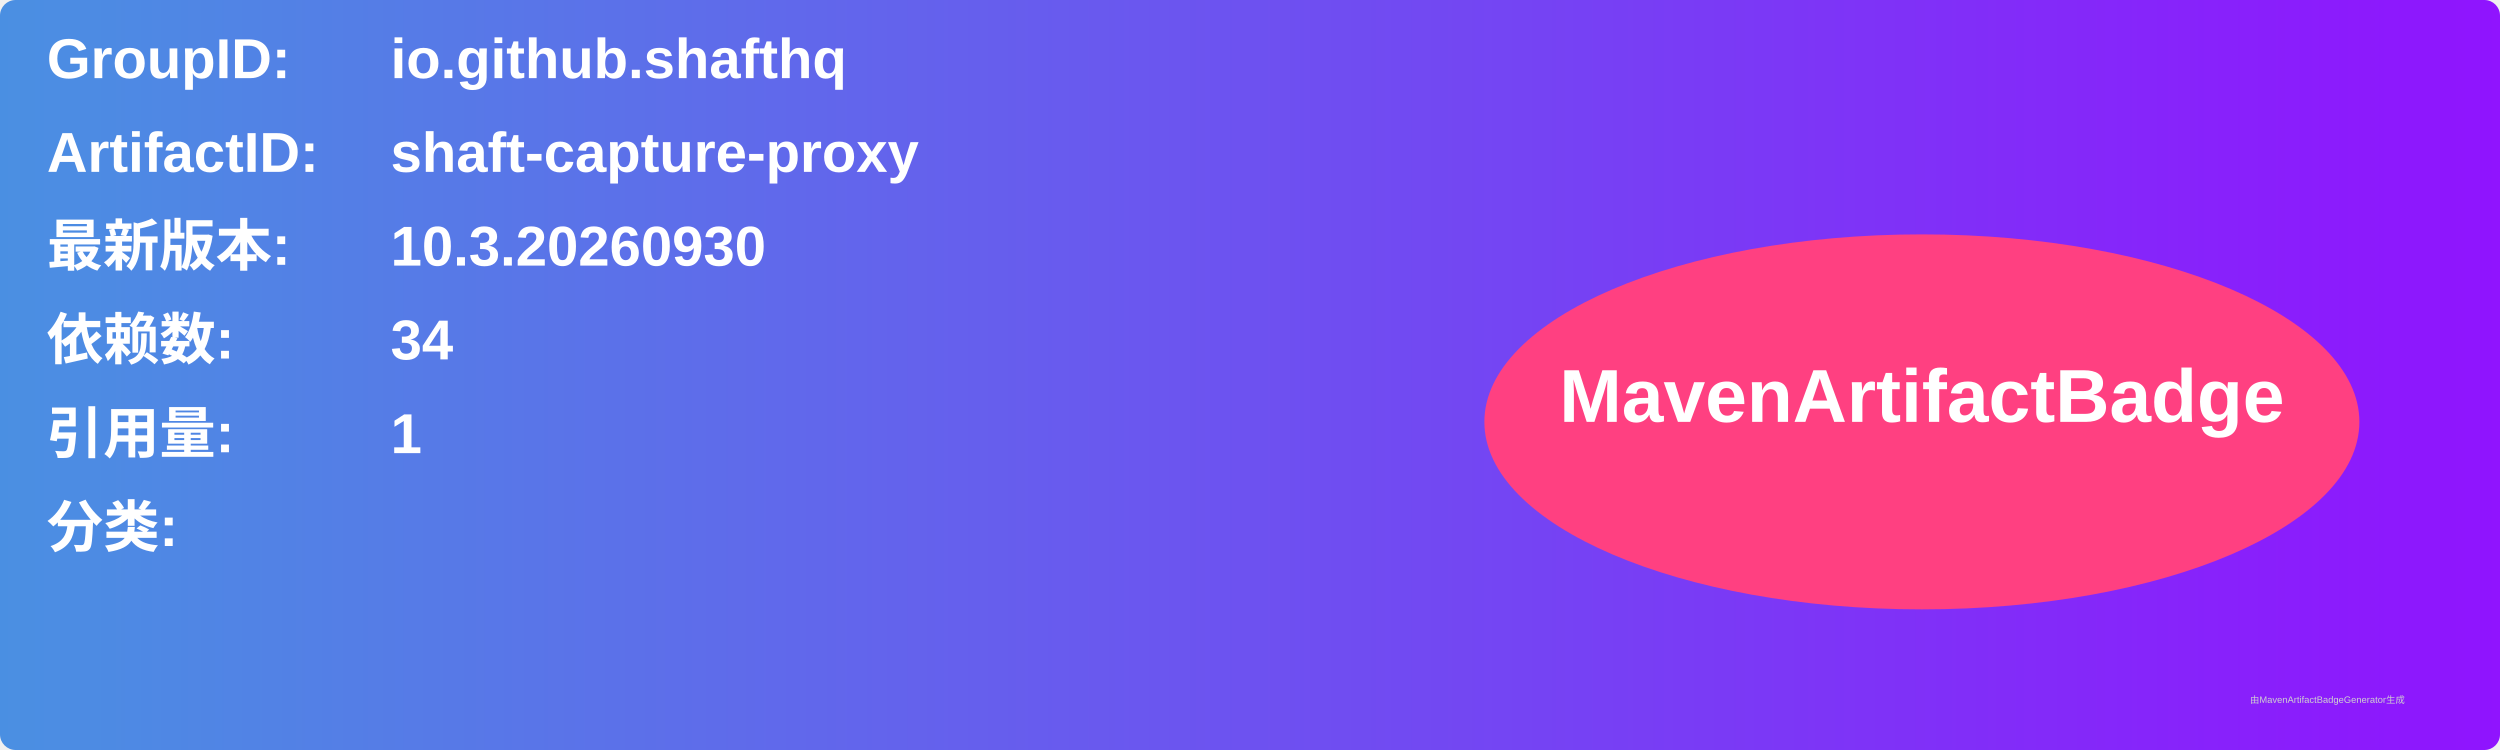
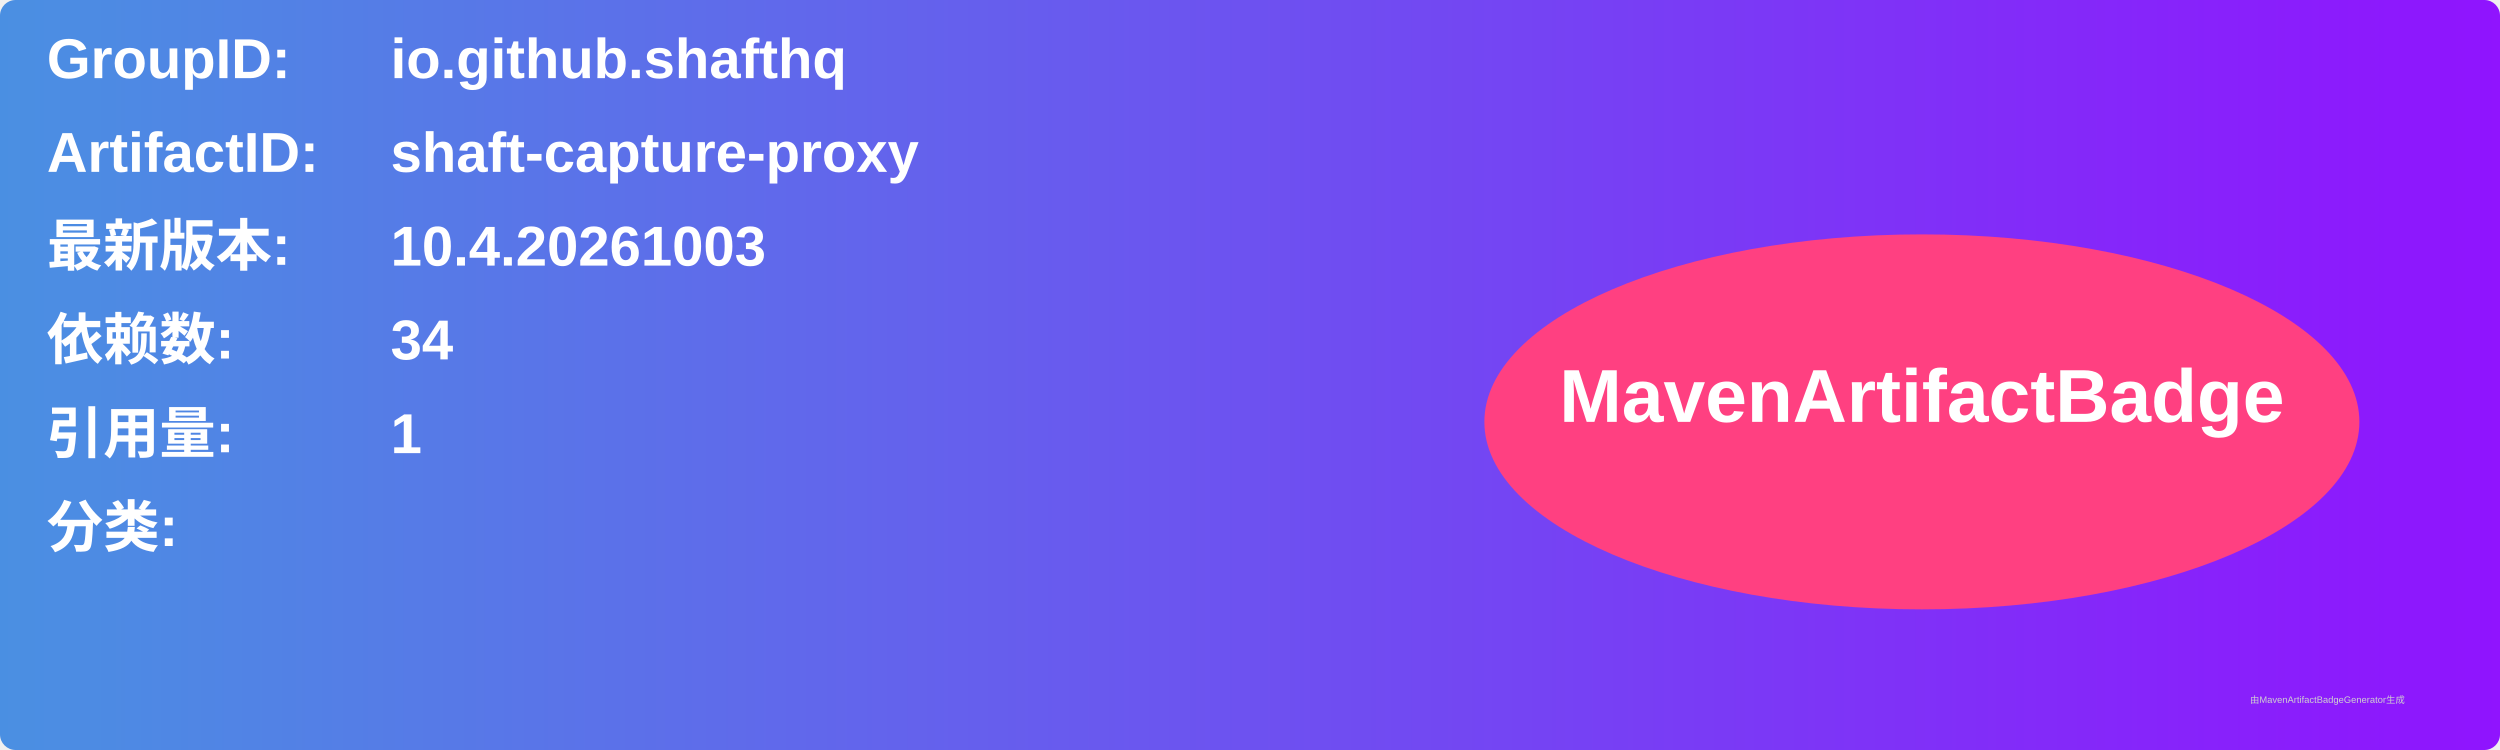
<svg xmlns="http://www.w3.org/2000/svg" width="800" height="240" viewBox="0 0 800 240">
  <linearGradient id="grad" x1="0%" y1="0%" x2="100%" y2="0%">
    <stop offset="0%" stop-color="#4a90e2" />
    <stop offset="100%" stop-color="#9013fe" />
  </linearGradient>
  <rect width="100%" height="100%" rx="5" ry="5" fill="url(#grad)" />
  <g transform="translate(15, 15)">
    <text x="0" y="10" font-family="Arial" font-size="18" fill="white" font-weight="bold" width="260">GroupID:</text>
    <text x="110" y="10" font-family="Arial" font-size="18" fill="white" font-weight="bold" width="460">io.github.shafthq</text>
    <text x="0" y="40" font-family="Arial" font-size="18" fill="white" font-weight="bold" width="260">ArtifactID:</text>
    <text x="110" y="40" font-family="Arial" font-size="18" fill="white" font-weight="bold" width="460">shaft-capture-proxy</text>
    <text x="0" y="70" font-family="Arial" font-size="18" fill="white" font-weight="bold">最新版本:</text>
    <text x="110" y="70" font-family="Arial" font-size="18" fill="white" font-weight="bold">
-       <tspan font-weight="bold">10.3.20260930</tspan>
+       <tspan font-weight="bold">10.4.20261003</tspan>
    </text>
    <text x="0" y="100" font-family="Arial" font-size="18" fill="white" font-weight="bold">依赖数: </text>
    <text x="110" y="100" font-family="Arial" font-size="18" fill="white">
      <tspan font-weight="bold">34</tspan>
    </text>
    <text x="0" y="130" font-family="Arial" font-size="18" fill="white" font-weight="bold">引用量: </text>
    <text x="110" y="130" font-family="Arial" font-size="18" fill="white">
      <tspan font-weight="bold">1</tspan>
    </text>
    <text x="0" y="160" font-family="Arial" font-size="18" fill="white" font-weight="bold">分类:</text>
    <text x="10" y="190" font-family="Arial" font-size="10" fill="white">
      <tspan font-weight="bold" />
    </text>
    <ellipse cx="600" cy="120" rx="140" ry="60" fill="#ff4081" />
    <text x="600" y="120" text-anchor="middle" font-family="Arial" font-size="24" fill="white" font-weight="bold">MavenArtifactBadge</text>
  </g>
  <text x="720" y="225" font-family="Arial" font-size="3" fill="#d0d0d0">由MavenArtifactBadgeGenerator生成</text>
</svg>
